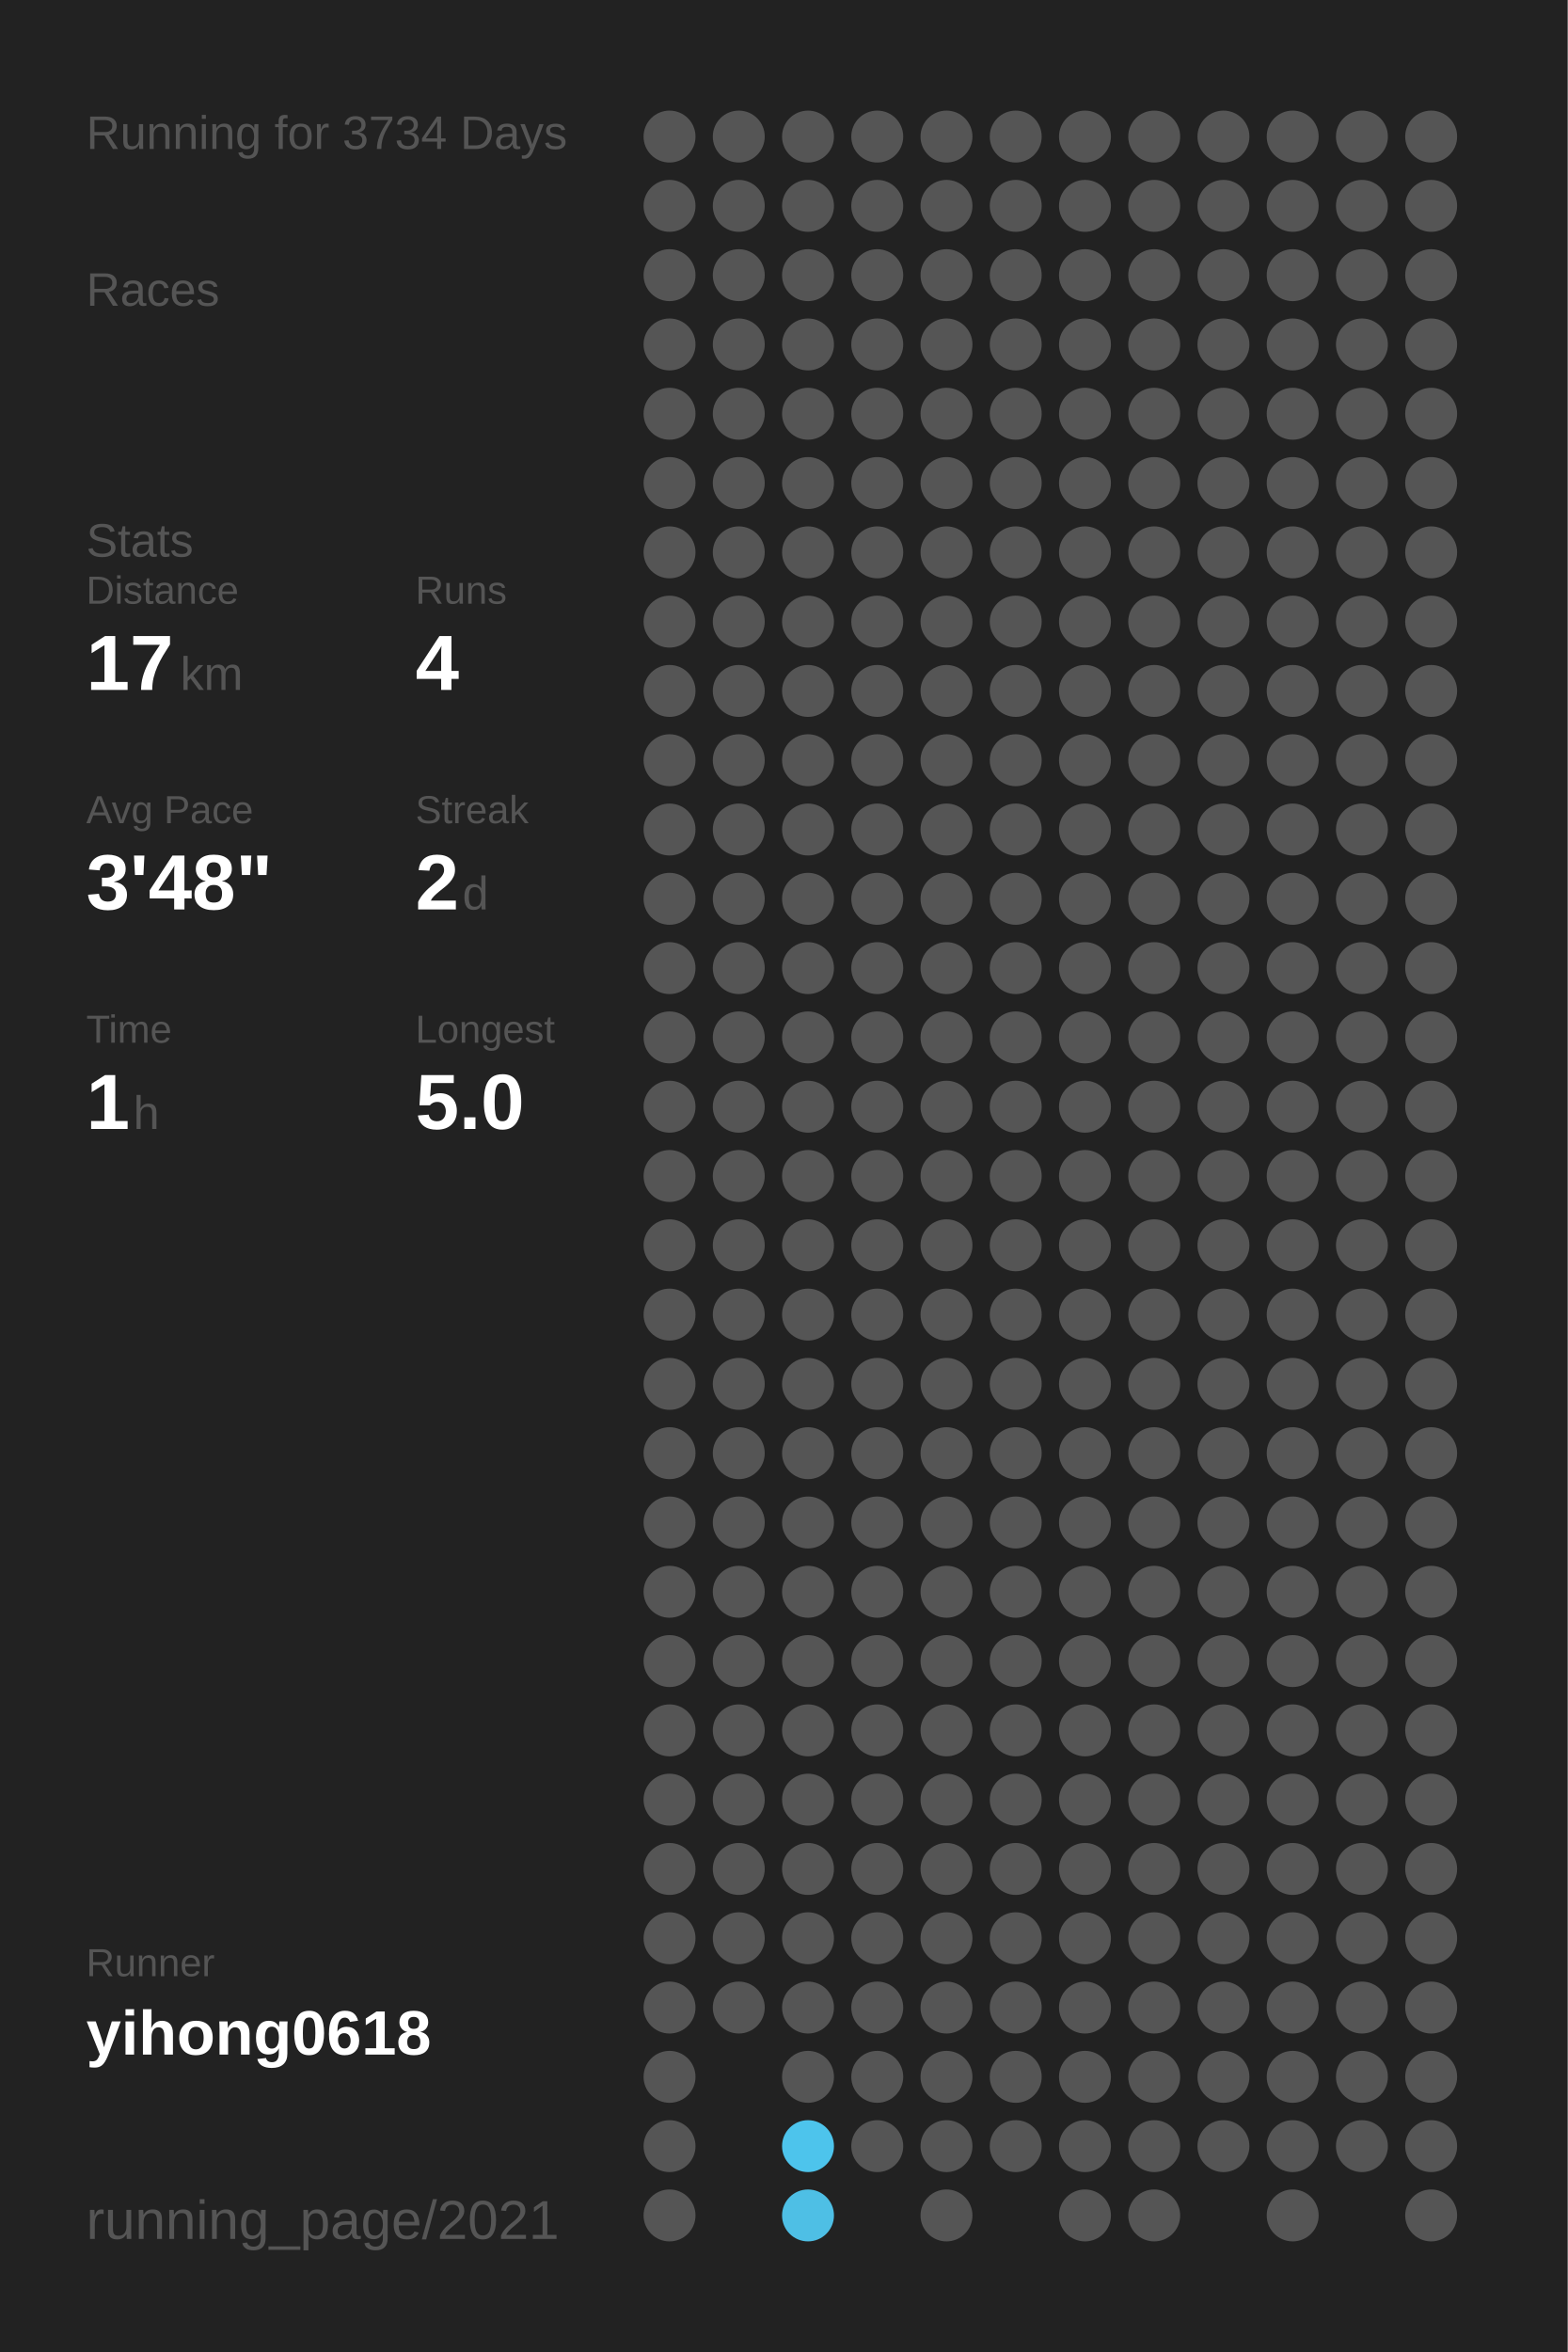
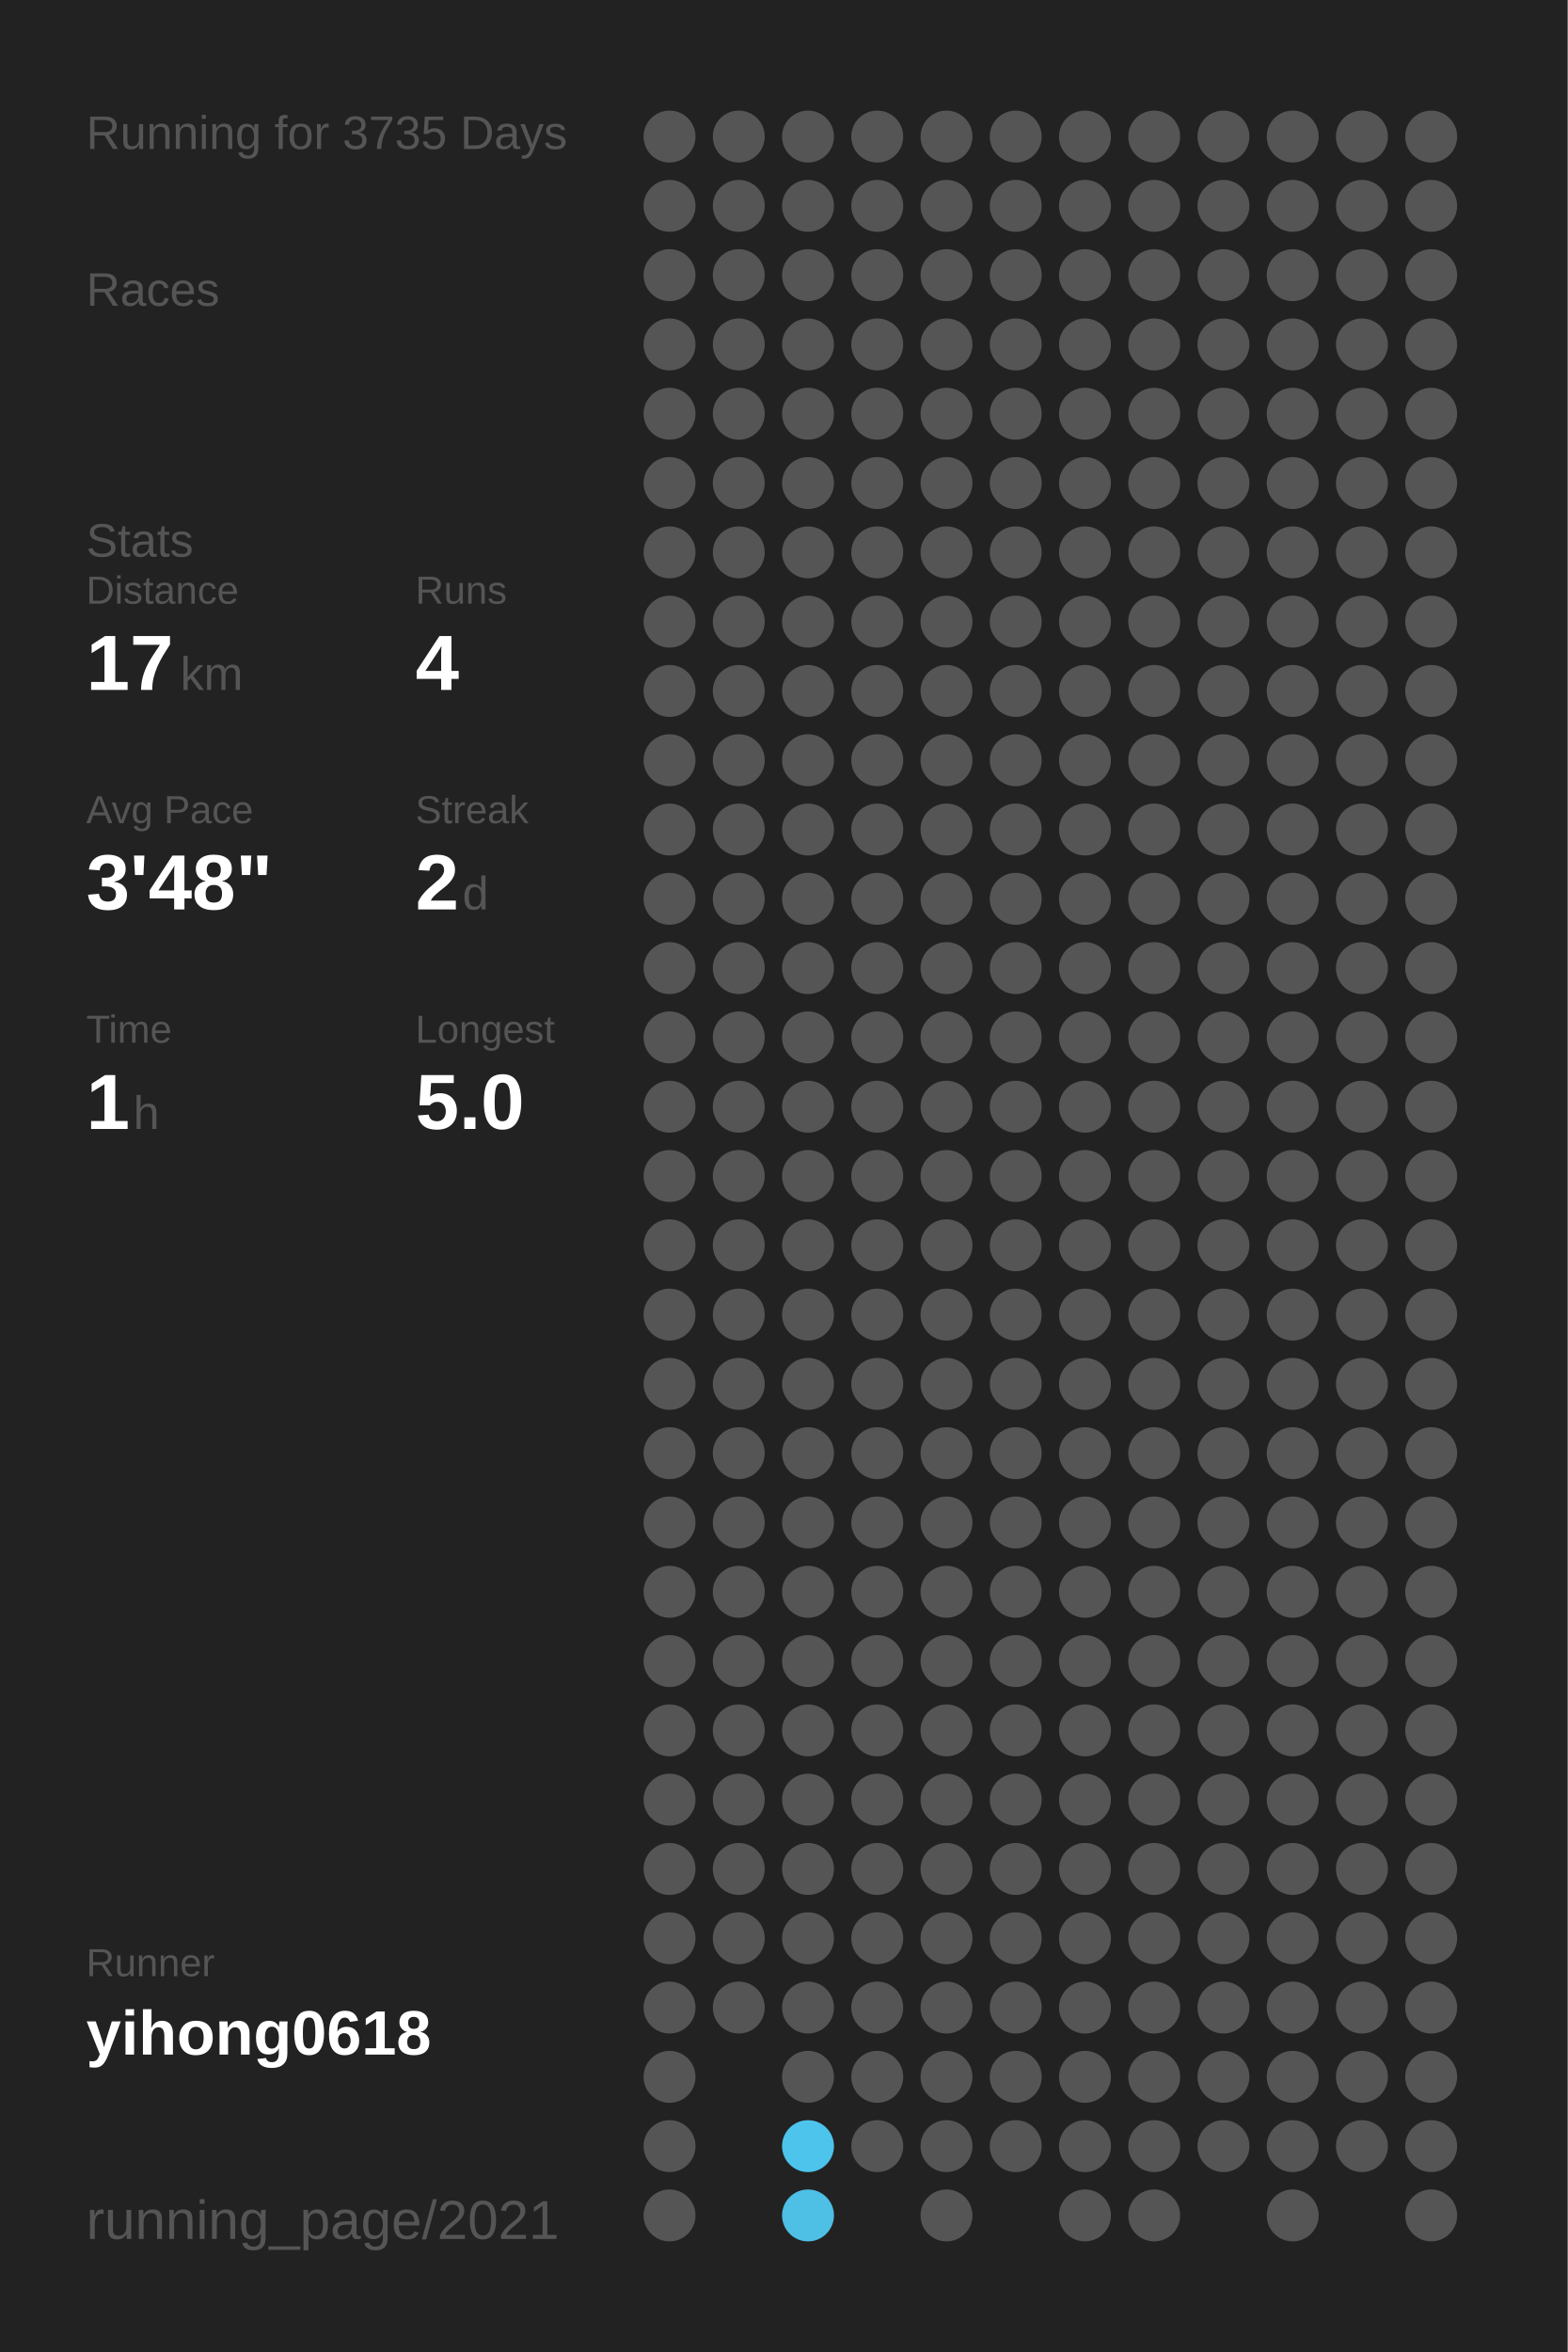
<svg xmlns="http://www.w3.org/2000/svg" baseProfile="full" height="300mm" version="1.1" viewBox="0,0,200,300" width="200mm">
  <defs />
  <rect fill="#222222" height="300" width="200" x="0" y="0" />
-   <text fill="#555555" style="font-size:6px; font-family:Arial;" x="11" y="19">Running for 3734 Days</text>
+   <text fill="#555555" style="font-size:6px; font-family:Arial;" x="11" y="19">Running for 3735 Days</text>
  <text fill="#555555" style="font-size:6px; font-family:Arial;" x="11" y="39">Races</text>
  <text fill="#555555" style="font-size:6px; font-family:Arial;" x="11" y="71">Stats</text>
  <text fill="#555555" style="font-size:5px; font-family:Arial;" x="11" y="77">Distance</text>
  <text fill="#FFFFFF" style="font-size:10px; font-family:Arial; font-weight:bold;" x="11" y="88">17</text>
  <text fill="#555555" style="font-size:6px; font-family:Arial;" x="23" y="88">km</text>
  <text fill="#555555" style="font-size:5px; font-family:Arial;" x="53" y="77">Runs</text>
  <text fill="#FFFFFF" style="font-size:10px; font-family:Arial; font-weight:bold;" x="53" y="88">4</text>
  <text fill="#555555" style="font-size:5px; font-family:Arial;" x="11" y="105">Avg Pace</text>
  <text fill="#FFFFFF" style="font-size:10px; font-family:Arial; font-weight:bold;" x="11" y="116">3'48"</text>
  <text fill="#555555" style="font-size:5px; font-family:Arial;" x="53" y="105">Streak</text>
  <text fill="#FFFFFF" style="font-size:10px; font-family:Arial; font-weight:bold;" x="53" y="116">2</text>
  <text fill="#555555" style="font-size:6px; font-family:Arial;" x="59" y="116">d</text>
  <text fill="#555555" style="font-size:5px; font-family:Arial;" x="11" y="133">Time</text>
  <text fill="#FFFFFF" style="font-size:10px; font-family:Arial; font-weight:bold;" x="11" y="144">1</text>
  <text fill="#555555" style="font-size:6px; font-family:Arial;" x="17" y="144">h</text>
  <text fill="#555555" style="font-size:5px; font-family:Arial;" x="53" y="133">Longest</text>
  <text fill="#FFFFFF" style="font-size:10px; font-family:Arial; font-weight:bold;" x="53" y="144">5.0</text>
  <text fill="#555555" style="font-size:5px; font-family:Arial;" x="11" y="252.065">Runner</text>
  <text fill="#FFFFFF" style="font-size:8px; font-family:Arial; font-weight:bold;" x="11" y="262.065">yihong0618</text>
  <text fill="#555555" style="font-size:7px; font-family:Arial;" x="11" y="285.581">running_page/2021</text>
  <circle cx="85.417" cy="17.419" fill="#555555" r="3.312" />
  <circle cx="85.417" cy="26.258" fill="#555555" r="3.312" />
  <circle cx="85.417" cy="35.097" fill="#555555" r="3.312" />
  <circle cx="85.417" cy="43.935" fill="#555555" r="3.312" />
  <circle cx="85.417" cy="52.774" fill="#555555" r="3.312" />
  <circle cx="85.417" cy="61.613" fill="#555555" r="3.312" />
  <circle cx="85.417" cy="70.452" fill="#555555" r="3.312" />
  <circle cx="85.417" cy="79.29" fill="#555555" r="3.312" />
  <circle cx="85.417" cy="88.129" fill="#555555" r="3.312" />
  <circle cx="85.417" cy="96.968" fill="#555555" r="3.312" />
  <circle cx="85.417" cy="105.806" fill="#555555" r="3.312" />
  <circle cx="85.417" cy="114.645" fill="#555555" r="3.312" />
  <circle cx="85.417" cy="123.484" fill="#555555" r="3.312" />
  <circle cx="85.417" cy="132.323" fill="#555555" r="3.312" />
  <circle cx="85.417" cy="141.161" fill="#555555" r="3.312" />
  <circle cx="85.417" cy="150" fill="#555555" r="3.312" />
  <circle cx="85.417" cy="158.839" fill="#555555" r="3.312" />
  <circle cx="85.417" cy="167.677" fill="#555555" r="3.312" />
  <circle cx="85.417" cy="176.516" fill="#555555" r="3.312" />
  <circle cx="85.417" cy="185.355" fill="#555555" r="3.312" />
  <circle cx="85.417" cy="194.194" fill="#555555" r="3.312" />
  <circle cx="85.417" cy="203.032" fill="#555555" r="3.312" />
  <circle cx="85.417" cy="211.871" fill="#555555" r="3.312" />
  <circle cx="85.417" cy="220.71" fill="#555555" r="3.312" />
  <circle cx="85.417" cy="229.548" fill="#555555" r="3.312" />
  <circle cx="85.417" cy="238.387" fill="#555555" r="3.312" />
  <circle cx="85.417" cy="247.226" fill="#555555" r="3.312" />
  <circle cx="85.417" cy="256.065" fill="#555555" r="3.312" />
  <circle cx="85.417" cy="264.903" fill="#555555" r="3.312" />
  <circle cx="85.417" cy="273.742" fill="#555555" r="3.312" />
  <circle cx="85.417" cy="282.581" fill="#555555" r="3.312" />
  <circle cx="94.25" cy="17.419" fill="#555555" r="3.312" />
  <circle cx="94.25" cy="26.258" fill="#555555" r="3.312" />
  <circle cx="94.25" cy="35.097" fill="#555555" r="3.312" />
  <circle cx="94.25" cy="43.935" fill="#555555" r="3.312" />
  <circle cx="94.25" cy="52.774" fill="#555555" r="3.312" />
  <circle cx="94.25" cy="61.613" fill="#555555" r="3.312" />
  <circle cx="94.25" cy="70.452" fill="#555555" r="3.312" />
  <circle cx="94.25" cy="79.29" fill="#555555" r="3.312" />
  <circle cx="94.25" cy="88.129" fill="#555555" r="3.312" />
  <circle cx="94.25" cy="96.968" fill="#555555" r="3.312" />
  <circle cx="94.25" cy="105.806" fill="#555555" r="3.312" />
  <circle cx="94.25" cy="114.645" fill="#555555" r="3.312" />
  <circle cx="94.25" cy="123.484" fill="#555555" r="3.312" />
  <circle cx="94.25" cy="132.323" fill="#555555" r="3.312" />
  <circle cx="94.25" cy="141.161" fill="#555555" r="3.312" />
  <circle cx="94.25" cy="150" fill="#555555" r="3.312" />
  <circle cx="94.25" cy="158.839" fill="#555555" r="3.312" />
  <circle cx="94.25" cy="167.677" fill="#555555" r="3.312" />
  <circle cx="94.25" cy="176.516" fill="#555555" r="3.312" />
  <circle cx="94.25" cy="185.355" fill="#555555" r="3.312" />
  <circle cx="94.25" cy="194.194" fill="#555555" r="3.312" />
  <circle cx="94.25" cy="203.032" fill="#555555" r="3.312" />
  <circle cx="94.25" cy="211.871" fill="#555555" r="3.312" />
  <circle cx="94.25" cy="220.71" fill="#555555" r="3.312" />
  <circle cx="94.25" cy="229.548" fill="#555555" r="3.312" />
  <circle cx="94.25" cy="238.387" fill="#555555" r="3.312" />
  <circle cx="94.25" cy="247.226" fill="#555555" r="3.312" />
  <circle cx="94.25" cy="256.065" fill="#555555" r="3.312" />
  <circle cx="103.083" cy="17.419" fill="#555555" r="3.312" />
  <circle cx="103.083" cy="26.258" fill="#555555" r="3.312" />
  <circle cx="103.083" cy="35.097" fill="#555555" r="3.312" />
  <circle cx="103.083" cy="43.935" fill="#555555" r="3.312" />
  <circle cx="103.083" cy="52.774" fill="#555555" r="3.312" />
  <circle cx="103.083" cy="61.613" fill="#555555" r="3.312" />
  <circle cx="103.083" cy="70.452" fill="#555555" r="3.312" />
  <circle cx="103.083" cy="79.29" fill="#555555" r="3.312" />
  <circle cx="103.083" cy="88.129" fill="#555555" r="3.312" />
  <circle cx="103.083" cy="96.968" fill="#555555" r="3.312" />
  <circle cx="103.083" cy="105.806" fill="#555555" r="3.312" />
  <circle cx="103.083" cy="114.645" fill="#555555" r="3.312" />
  <circle cx="103.083" cy="123.484" fill="#555555" r="3.312" />
  <circle cx="103.083" cy="132.323" fill="#555555" r="3.312" />
  <circle cx="103.083" cy="141.161" fill="#555555" r="3.312" />
  <circle cx="103.083" cy="150" fill="#555555" r="3.312" />
  <circle cx="103.083" cy="158.839" fill="#555555" r="3.312" />
  <circle cx="103.083" cy="167.677" fill="#555555" r="3.312" />
  <circle cx="103.083" cy="176.516" fill="#555555" r="3.312" />
  <circle cx="103.083" cy="185.355" fill="#555555" r="3.312" />
  <circle cx="103.083" cy="194.194" fill="#555555" r="3.312" />
  <circle cx="103.083" cy="203.032" fill="#555555" r="3.312" />
  <circle cx="103.083" cy="211.871" fill="#555555" r="3.312" />
  <circle cx="103.083" cy="220.71" fill="#555555" r="3.312" />
  <circle cx="103.083" cy="229.548" fill="#555555" r="3.312" />
  <circle cx="103.083" cy="238.387" fill="#555555" r="3.312" />
  <circle cx="103.083" cy="247.226" fill="#555555" r="3.312" />
  <circle cx="103.083" cy="256.065" fill="#555555" r="3.312" />
  <circle cx="103.083" cy="264.903" fill="#555555" r="3.312" />
  <circle cx="103.083" cy="273.742" fill="#4dc4ec" r="3.312" />
  <circle cx="103.083" cy="282.581" fill="#4ebfe5" r="3.312" />
  <circle cx="111.917" cy="17.419" fill="#555555" r="3.312" />
  <circle cx="111.917" cy="26.258" fill="#555555" r="3.312" />
  <circle cx="111.917" cy="35.097" fill="#555555" r="3.312" />
  <circle cx="111.917" cy="43.935" fill="#555555" r="3.312" />
  <circle cx="111.917" cy="52.774" fill="#555555" r="3.312" />
  <circle cx="111.917" cy="61.613" fill="#555555" r="3.312" />
  <circle cx="111.917" cy="70.452" fill="#555555" r="3.312" />
  <circle cx="111.917" cy="79.29" fill="#555555" r="3.312" />
  <circle cx="111.917" cy="88.129" fill="#555555" r="3.312" />
  <circle cx="111.917" cy="96.968" fill="#555555" r="3.312" />
  <circle cx="111.917" cy="105.806" fill="#555555" r="3.312" />
  <circle cx="111.917" cy="114.645" fill="#555555" r="3.312" />
  <circle cx="111.917" cy="123.484" fill="#555555" r="3.312" />
  <circle cx="111.917" cy="132.323" fill="#555555" r="3.312" />
  <circle cx="111.917" cy="141.161" fill="#555555" r="3.312" />
  <circle cx="111.917" cy="150" fill="#555555" r="3.312" />
  <circle cx="111.917" cy="158.839" fill="#555555" r="3.312" />
  <circle cx="111.917" cy="167.677" fill="#555555" r="3.312" />
  <circle cx="111.917" cy="176.516" fill="#555555" r="3.312" />
  <circle cx="111.917" cy="185.355" fill="#555555" r="3.312" />
  <circle cx="111.917" cy="194.194" fill="#555555" r="3.312" />
  <circle cx="111.917" cy="203.032" fill="#555555" r="3.312" />
  <circle cx="111.917" cy="211.871" fill="#555555" r="3.312" />
  <circle cx="111.917" cy="220.71" fill="#555555" r="3.312" />
  <circle cx="111.917" cy="229.548" fill="#555555" r="3.312" />
  <circle cx="111.917" cy="238.387" fill="#555555" r="3.312" />
  <circle cx="111.917" cy="247.226" fill="#555555" r="3.312" />
  <circle cx="111.917" cy="256.065" fill="#555555" r="3.312" />
  <circle cx="111.917" cy="264.903" fill="#555555" r="3.312" />
  <circle cx="111.917" cy="273.742" fill="#555555" r="3.312" />
  <circle cx="120.75" cy="17.419" fill="#555555" r="3.312" />
  <circle cx="120.75" cy="26.258" fill="#555555" r="3.312" />
  <circle cx="120.75" cy="35.097" fill="#555555" r="3.312" />
  <circle cx="120.75" cy="43.935" fill="#555555" r="3.312" />
  <circle cx="120.75" cy="52.774" fill="#555555" r="3.312" />
  <circle cx="120.75" cy="61.613" fill="#555555" r="3.312" />
  <circle cx="120.75" cy="70.452" fill="#555555" r="3.312" />
  <circle cx="120.75" cy="79.29" fill="#555555" r="3.312" />
  <circle cx="120.75" cy="88.129" fill="#555555" r="3.312" />
  <circle cx="120.75" cy="96.968" fill="#555555" r="3.312" />
  <circle cx="120.75" cy="105.806" fill="#555555" r="3.312" />
  <circle cx="120.75" cy="114.645" fill="#555555" r="3.312" />
  <circle cx="120.75" cy="123.484" fill="#555555" r="3.312" />
  <circle cx="120.75" cy="132.323" fill="#555555" r="3.312" />
  <circle cx="120.75" cy="141.161" fill="#555555" r="3.312" />
  <circle cx="120.75" cy="150" fill="#555555" r="3.312" />
  <circle cx="120.75" cy="158.839" fill="#555555" r="3.312" />
  <circle cx="120.75" cy="167.677" fill="#555555" r="3.312" />
  <circle cx="120.75" cy="176.516" fill="#555555" r="3.312" />
  <circle cx="120.75" cy="185.355" fill="#555555" r="3.312" />
  <circle cx="120.75" cy="194.194" fill="#555555" r="3.312" />
  <circle cx="120.75" cy="203.032" fill="#555555" r="3.312" />
  <circle cx="120.75" cy="211.871" fill="#555555" r="3.312" />
  <circle cx="120.75" cy="220.71" fill="#555555" r="3.312" />
  <circle cx="120.75" cy="229.548" fill="#555555" r="3.312" />
  <circle cx="120.75" cy="238.387" fill="#555555" r="3.312" />
  <circle cx="120.75" cy="247.226" fill="#555555" r="3.312" />
  <circle cx="120.75" cy="256.065" fill="#555555" r="3.312" />
  <circle cx="120.75" cy="264.903" fill="#555555" r="3.312" />
  <circle cx="120.75" cy="273.742" fill="#555555" r="3.312" />
  <circle cx="120.75" cy="282.581" fill="#555555" r="3.312" />
  <circle cx="129.583" cy="17.419" fill="#555555" r="3.312" />
  <circle cx="129.583" cy="26.258" fill="#555555" r="3.312" />
  <circle cx="129.583" cy="35.097" fill="#555555" r="3.312" />
  <circle cx="129.583" cy="43.935" fill="#555555" r="3.312" />
  <circle cx="129.583" cy="52.774" fill="#555555" r="3.312" />
  <circle cx="129.583" cy="61.613" fill="#555555" r="3.312" />
  <circle cx="129.583" cy="70.452" fill="#555555" r="3.312" />
  <circle cx="129.583" cy="79.29" fill="#555555" r="3.312" />
  <circle cx="129.583" cy="88.129" fill="#555555" r="3.312" />
  <circle cx="129.583" cy="96.968" fill="#555555" r="3.312" />
  <circle cx="129.583" cy="105.806" fill="#555555" r="3.312" />
  <circle cx="129.583" cy="114.645" fill="#555555" r="3.312" />
  <circle cx="129.583" cy="123.484" fill="#555555" r="3.312" />
  <circle cx="129.583" cy="132.323" fill="#555555" r="3.312" />
  <circle cx="129.583" cy="141.161" fill="#555555" r="3.312" />
  <circle cx="129.583" cy="150" fill="#555555" r="3.312" />
  <circle cx="129.583" cy="158.839" fill="#555555" r="3.312" />
  <circle cx="129.583" cy="167.677" fill="#555555" r="3.312" />
  <circle cx="129.583" cy="176.516" fill="#555555" r="3.312" />
  <circle cx="129.583" cy="185.355" fill="#555555" r="3.312" />
  <circle cx="129.583" cy="194.194" fill="#555555" r="3.312" />
  <circle cx="129.583" cy="203.032" fill="#555555" r="3.312" />
  <circle cx="129.583" cy="211.871" fill="#555555" r="3.312" />
  <circle cx="129.583" cy="220.71" fill="#555555" r="3.312" />
  <circle cx="129.583" cy="229.548" fill="#555555" r="3.312" />
  <circle cx="129.583" cy="238.387" fill="#555555" r="3.312" />
  <circle cx="129.583" cy="247.226" fill="#555555" r="3.312" />
  <circle cx="129.583" cy="256.065" fill="#555555" r="3.312" />
  <circle cx="129.583" cy="264.903" fill="#555555" r="3.312" />
  <circle cx="129.583" cy="273.742" fill="#555555" r="3.312" />
  <circle cx="138.417" cy="17.419" fill="#555555" r="3.312" />
  <circle cx="138.417" cy="26.258" fill="#555555" r="3.312" />
  <circle cx="138.417" cy="35.097" fill="#555555" r="3.312" />
  <circle cx="138.417" cy="43.935" fill="#555555" r="3.312" />
  <circle cx="138.417" cy="52.774" fill="#555555" r="3.312" />
  <circle cx="138.417" cy="61.613" fill="#555555" r="3.312" />
  <circle cx="138.417" cy="70.452" fill="#555555" r="3.312" />
  <circle cx="138.417" cy="79.29" fill="#555555" r="3.312" />
  <circle cx="138.417" cy="88.129" fill="#555555" r="3.312" />
  <circle cx="138.417" cy="96.968" fill="#555555" r="3.312" />
  <circle cx="138.417" cy="105.806" fill="#555555" r="3.312" />
  <circle cx="138.417" cy="114.645" fill="#555555" r="3.312" />
  <circle cx="138.417" cy="123.484" fill="#555555" r="3.312" />
  <circle cx="138.417" cy="132.323" fill="#555555" r="3.312" />
  <circle cx="138.417" cy="141.161" fill="#555555" r="3.312" />
  <circle cx="138.417" cy="150" fill="#555555" r="3.312" />
  <circle cx="138.417" cy="158.839" fill="#555555" r="3.312" />
  <circle cx="138.417" cy="167.677" fill="#555555" r="3.312" />
  <circle cx="138.417" cy="176.516" fill="#555555" r="3.312" />
  <circle cx="138.417" cy="185.355" fill="#555555" r="3.312" />
  <circle cx="138.417" cy="194.194" fill="#555555" r="3.312" />
  <circle cx="138.417" cy="203.032" fill="#555555" r="3.312" />
  <circle cx="138.417" cy="211.871" fill="#555555" r="3.312" />
  <circle cx="138.417" cy="220.71" fill="#555555" r="3.312" />
  <circle cx="138.417" cy="229.548" fill="#555555" r="3.312" />
  <circle cx="138.417" cy="238.387" fill="#555555" r="3.312" />
  <circle cx="138.417" cy="247.226" fill="#555555" r="3.312" />
  <circle cx="138.417" cy="256.065" fill="#555555" r="3.312" />
  <circle cx="138.417" cy="264.903" fill="#555555" r="3.312" />
  <circle cx="138.417" cy="273.742" fill="#555555" r="3.312" />
  <circle cx="138.417" cy="282.581" fill="#555555" r="3.312" />
  <circle cx="147.25" cy="17.419" fill="#555555" r="3.312" />
  <circle cx="147.25" cy="26.258" fill="#555555" r="3.312" />
  <circle cx="147.25" cy="35.097" fill="#555555" r="3.312" />
  <circle cx="147.25" cy="43.935" fill="#555555" r="3.312" />
  <circle cx="147.25" cy="52.774" fill="#555555" r="3.312" />
  <circle cx="147.25" cy="61.613" fill="#555555" r="3.312" />
  <circle cx="147.25" cy="70.452" fill="#555555" r="3.312" />
  <circle cx="147.25" cy="79.29" fill="#555555" r="3.312" />
  <circle cx="147.25" cy="88.129" fill="#555555" r="3.312" />
  <circle cx="147.25" cy="96.968" fill="#555555" r="3.312" />
  <circle cx="147.25" cy="105.806" fill="#555555" r="3.312" />
  <circle cx="147.25" cy="114.645" fill="#555555" r="3.312" />
  <circle cx="147.25" cy="123.484" fill="#555555" r="3.312" />
  <circle cx="147.25" cy="132.323" fill="#555555" r="3.312" />
  <circle cx="147.25" cy="141.161" fill="#555555" r="3.312" />
  <circle cx="147.25" cy="150" fill="#555555" r="3.312" />
  <circle cx="147.25" cy="158.839" fill="#555555" r="3.312" />
  <circle cx="147.25" cy="167.677" fill="#555555" r="3.312" />
  <circle cx="147.25" cy="176.516" fill="#555555" r="3.312" />
  <circle cx="147.25" cy="185.355" fill="#555555" r="3.312" />
  <circle cx="147.25" cy="194.194" fill="#555555" r="3.312" />
  <circle cx="147.25" cy="203.032" fill="#555555" r="3.312" />
  <circle cx="147.25" cy="211.871" fill="#555555" r="3.312" />
  <circle cx="147.25" cy="220.71" fill="#555555" r="3.312" />
  <circle cx="147.25" cy="229.548" fill="#555555" r="3.312" />
  <circle cx="147.25" cy="238.387" fill="#555555" r="3.312" />
  <circle cx="147.25" cy="247.226" fill="#555555" r="3.312" />
  <circle cx="147.25" cy="256.065" fill="#555555" r="3.312" />
  <circle cx="147.25" cy="264.903" fill="#555555" r="3.312" />
  <circle cx="147.25" cy="273.742" fill="#555555" r="3.312" />
  <circle cx="147.25" cy="282.581" fill="#555555" r="3.312" />
  <circle cx="156.083" cy="17.419" fill="#555555" r="3.312" />
  <circle cx="156.083" cy="26.258" fill="#555555" r="3.312" />
  <circle cx="156.083" cy="35.097" fill="#555555" r="3.312" />
  <circle cx="156.083" cy="43.935" fill="#555555" r="3.312" />
  <circle cx="156.083" cy="52.774" fill="#555555" r="3.312" />
  <circle cx="156.083" cy="61.613" fill="#555555" r="3.312" />
  <circle cx="156.083" cy="70.452" fill="#555555" r="3.312" />
  <circle cx="156.083" cy="79.29" fill="#555555" r="3.312" />
  <circle cx="156.083" cy="88.129" fill="#555555" r="3.312" />
  <circle cx="156.083" cy="96.968" fill="#555555" r="3.312" />
  <circle cx="156.083" cy="105.806" fill="#555555" r="3.312" />
  <circle cx="156.083" cy="114.645" fill="#555555" r="3.312" />
  <circle cx="156.083" cy="123.484" fill="#555555" r="3.312" />
  <circle cx="156.083" cy="132.323" fill="#555555" r="3.312" />
  <circle cx="156.083" cy="141.161" fill="#555555" r="3.312" />
  <circle cx="156.083" cy="150" fill="#555555" r="3.312" />
  <circle cx="156.083" cy="158.839" fill="#555555" r="3.312" />
  <circle cx="156.083" cy="167.677" fill="#555555" r="3.312" />
  <circle cx="156.083" cy="176.516" fill="#555555" r="3.312" />
  <circle cx="156.083" cy="185.355" fill="#555555" r="3.312" />
  <circle cx="156.083" cy="194.194" fill="#555555" r="3.312" />
  <circle cx="156.083" cy="203.032" fill="#555555" r="3.312" />
  <circle cx="156.083" cy="211.871" fill="#555555" r="3.312" />
  <circle cx="156.083" cy="220.71" fill="#555555" r="3.312" />
  <circle cx="156.083" cy="229.548" fill="#555555" r="3.312" />
  <circle cx="156.083" cy="238.387" fill="#555555" r="3.312" />
  <circle cx="156.083" cy="247.226" fill="#555555" r="3.312" />
  <circle cx="156.083" cy="256.065" fill="#555555" r="3.312" />
  <circle cx="156.083" cy="264.903" fill="#555555" r="3.312" />
  <circle cx="156.083" cy="273.742" fill="#555555" r="3.312" />
  <circle cx="164.917" cy="17.419" fill="#555555" r="3.312" />
  <circle cx="164.917" cy="26.258" fill="#555555" r="3.312" />
  <circle cx="164.917" cy="35.097" fill="#555555" r="3.312" />
  <circle cx="164.917" cy="43.935" fill="#555555" r="3.312" />
  <circle cx="164.917" cy="52.774" fill="#555555" r="3.312" />
  <circle cx="164.917" cy="61.613" fill="#555555" r="3.312" />
  <circle cx="164.917" cy="70.452" fill="#555555" r="3.312" />
  <circle cx="164.917" cy="79.29" fill="#555555" r="3.312" />
  <circle cx="164.917" cy="88.129" fill="#555555" r="3.312" />
  <circle cx="164.917" cy="96.968" fill="#555555" r="3.312" />
  <circle cx="164.917" cy="105.806" fill="#555555" r="3.312" />
  <circle cx="164.917" cy="114.645" fill="#555555" r="3.312" />
  <circle cx="164.917" cy="123.484" fill="#555555" r="3.312" />
  <circle cx="164.917" cy="132.323" fill="#555555" r="3.312" />
  <circle cx="164.917" cy="141.161" fill="#555555" r="3.312" />
  <circle cx="164.917" cy="150" fill="#555555" r="3.312" />
  <circle cx="164.917" cy="158.839" fill="#555555" r="3.312" />
  <circle cx="164.917" cy="167.677" fill="#555555" r="3.312" />
  <circle cx="164.917" cy="176.516" fill="#555555" r="3.312" />
  <circle cx="164.917" cy="185.355" fill="#555555" r="3.312" />
  <circle cx="164.917" cy="194.194" fill="#555555" r="3.312" />
  <circle cx="164.917" cy="203.032" fill="#555555" r="3.312" />
  <circle cx="164.917" cy="211.871" fill="#555555" r="3.312" />
  <circle cx="164.917" cy="220.71" fill="#555555" r="3.312" />
  <circle cx="164.917" cy="229.548" fill="#555555" r="3.312" />
  <circle cx="164.917" cy="238.387" fill="#555555" r="3.312" />
  <circle cx="164.917" cy="247.226" fill="#555555" r="3.312" />
  <circle cx="164.917" cy="256.065" fill="#555555" r="3.312" />
  <circle cx="164.917" cy="264.903" fill="#555555" r="3.312" />
  <circle cx="164.917" cy="273.742" fill="#555555" r="3.312" />
  <circle cx="164.917" cy="282.581" fill="#555555" r="3.312" />
  <circle cx="173.75" cy="17.419" fill="#555555" r="3.312" />
  <circle cx="173.75" cy="26.258" fill="#555555" r="3.312" />
  <circle cx="173.75" cy="35.097" fill="#555555" r="3.312" />
  <circle cx="173.75" cy="43.935" fill="#555555" r="3.312" />
  <circle cx="173.75" cy="52.774" fill="#555555" r="3.312" />
  <circle cx="173.75" cy="61.613" fill="#555555" r="3.312" />
  <circle cx="173.75" cy="70.452" fill="#555555" r="3.312" />
  <circle cx="173.75" cy="79.29" fill="#555555" r="3.312" />
  <circle cx="173.75" cy="88.129" fill="#555555" r="3.312" />
  <circle cx="173.75" cy="96.968" fill="#555555" r="3.312" />
  <circle cx="173.75" cy="105.806" fill="#555555" r="3.312" />
  <circle cx="173.75" cy="114.645" fill="#555555" r="3.312" />
  <circle cx="173.75" cy="123.484" fill="#555555" r="3.312" />
  <circle cx="173.75" cy="132.323" fill="#555555" r="3.312" />
  <circle cx="173.75" cy="141.161" fill="#555555" r="3.312" />
  <circle cx="173.75" cy="150" fill="#555555" r="3.312" />
  <circle cx="173.75" cy="158.839" fill="#555555" r="3.312" />
  <circle cx="173.75" cy="167.677" fill="#555555" r="3.312" />
  <circle cx="173.75" cy="176.516" fill="#555555" r="3.312" />
  <circle cx="173.75" cy="185.355" fill="#555555" r="3.312" />
  <circle cx="173.75" cy="194.194" fill="#555555" r="3.312" />
  <circle cx="173.75" cy="203.032" fill="#555555" r="3.312" />
  <circle cx="173.75" cy="211.871" fill="#555555" r="3.312" />
  <circle cx="173.75" cy="220.71" fill="#555555" r="3.312" />
  <circle cx="173.75" cy="229.548" fill="#555555" r="3.312" />
  <circle cx="173.75" cy="238.387" fill="#555555" r="3.312" />
  <circle cx="173.75" cy="247.226" fill="#555555" r="3.312" />
  <circle cx="173.75" cy="256.065" fill="#555555" r="3.312" />
  <circle cx="173.75" cy="264.903" fill="#555555" r="3.312" />
  <circle cx="173.75" cy="273.742" fill="#555555" r="3.312" />
  <circle cx="182.583" cy="17.419" fill="#555555" r="3.312" />
  <circle cx="182.583" cy="26.258" fill="#555555" r="3.312" />
  <circle cx="182.583" cy="35.097" fill="#555555" r="3.312" />
  <circle cx="182.583" cy="43.935" fill="#555555" r="3.312" />
  <circle cx="182.583" cy="52.774" fill="#555555" r="3.312" />
  <circle cx="182.583" cy="61.613" fill="#555555" r="3.312" />
  <circle cx="182.583" cy="70.452" fill="#555555" r="3.312" />
  <circle cx="182.583" cy="79.29" fill="#555555" r="3.312" />
  <circle cx="182.583" cy="88.129" fill="#555555" r="3.312" />
  <circle cx="182.583" cy="96.968" fill="#555555" r="3.312" />
  <circle cx="182.583" cy="105.806" fill="#555555" r="3.312" />
  <circle cx="182.583" cy="114.645" fill="#555555" r="3.312" />
  <circle cx="182.583" cy="123.484" fill="#555555" r="3.312" />
  <circle cx="182.583" cy="132.323" fill="#555555" r="3.312" />
  <circle cx="182.583" cy="141.161" fill="#555555" r="3.312" />
  <circle cx="182.583" cy="150" fill="#555555" r="3.312" />
  <circle cx="182.583" cy="158.839" fill="#555555" r="3.312" />
  <circle cx="182.583" cy="167.677" fill="#555555" r="3.312" />
  <circle cx="182.583" cy="176.516" fill="#555555" r="3.312" />
  <circle cx="182.583" cy="185.355" fill="#555555" r="3.312" />
  <circle cx="182.583" cy="194.194" fill="#555555" r="3.312" />
  <circle cx="182.583" cy="203.032" fill="#555555" r="3.312" />
  <circle cx="182.583" cy="211.871" fill="#555555" r="3.312" />
  <circle cx="182.583" cy="220.71" fill="#555555" r="3.312" />
  <circle cx="182.583" cy="229.548" fill="#555555" r="3.312" />
  <circle cx="182.583" cy="238.387" fill="#555555" r="3.312" />
  <circle cx="182.583" cy="247.226" fill="#555555" r="3.312" />
  <circle cx="182.583" cy="256.065" fill="#555555" r="3.312" />
  <circle cx="182.583" cy="264.903" fill="#555555" r="3.312" />
  <circle cx="182.583" cy="273.742" fill="#555555" r="3.312" />
  <circle cx="182.583" cy="282.581" fill="#555555" r="3.312" />
</svg>
